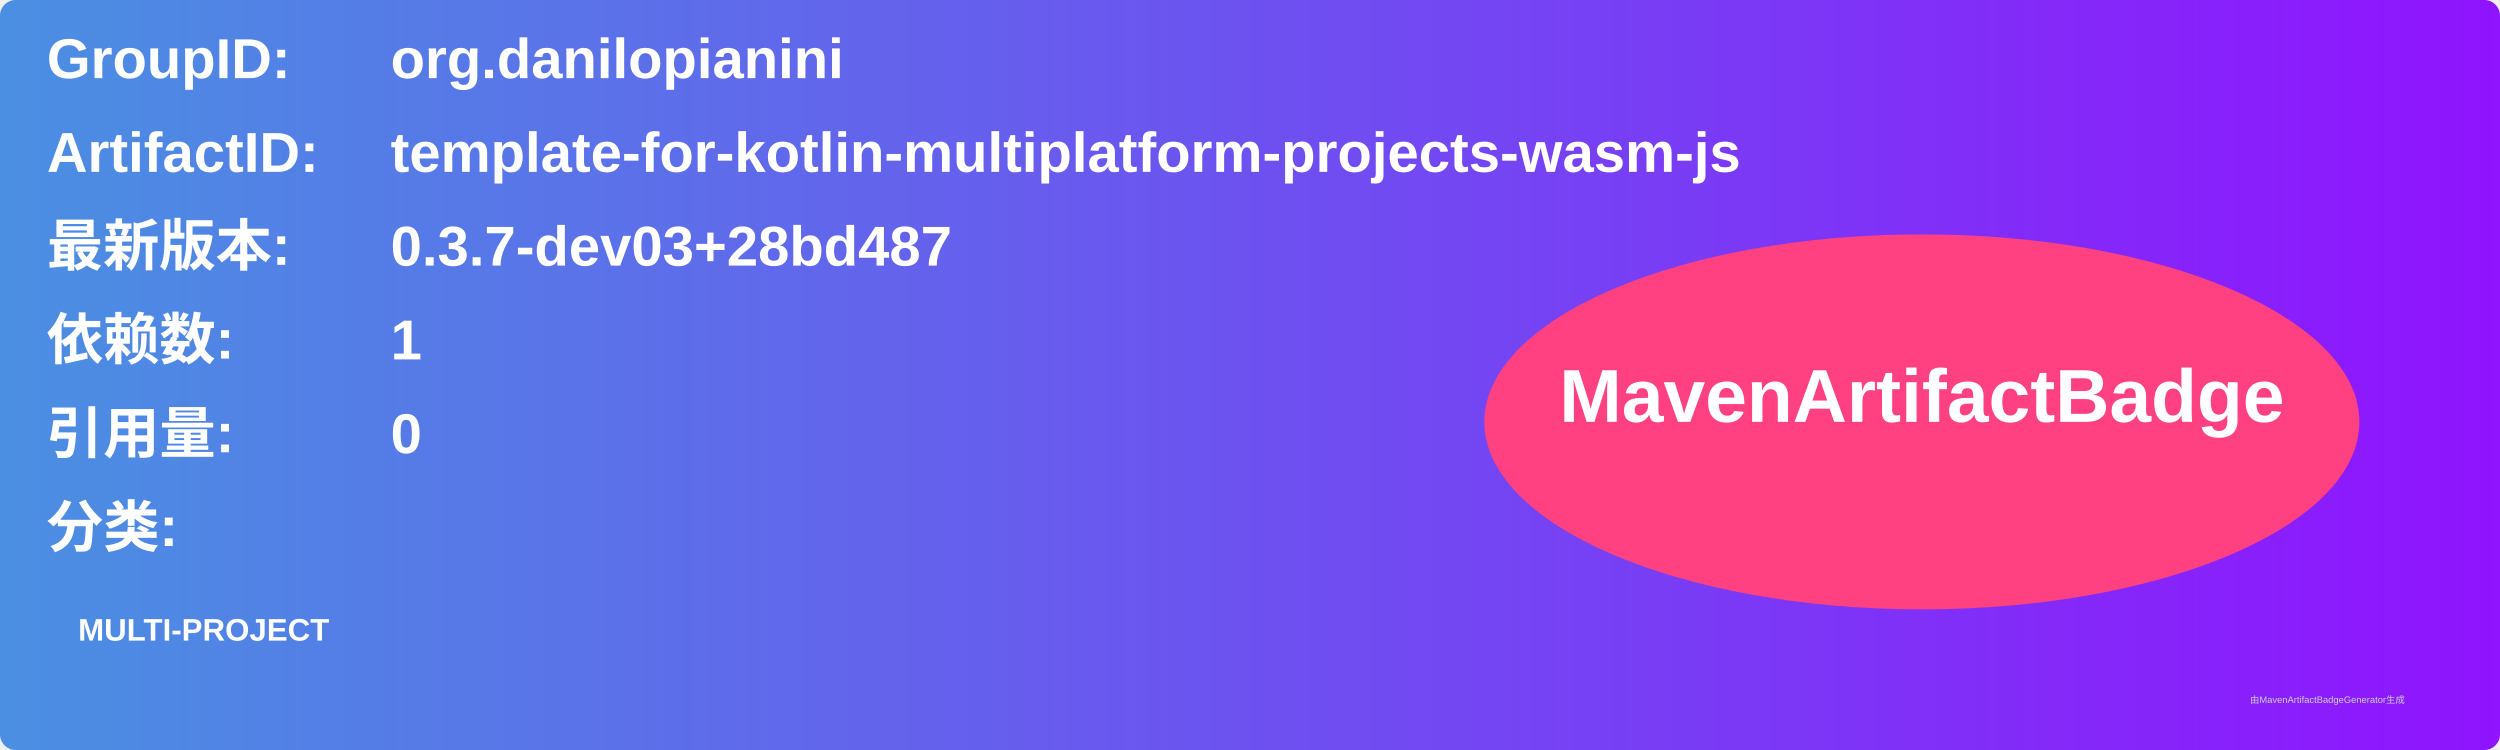
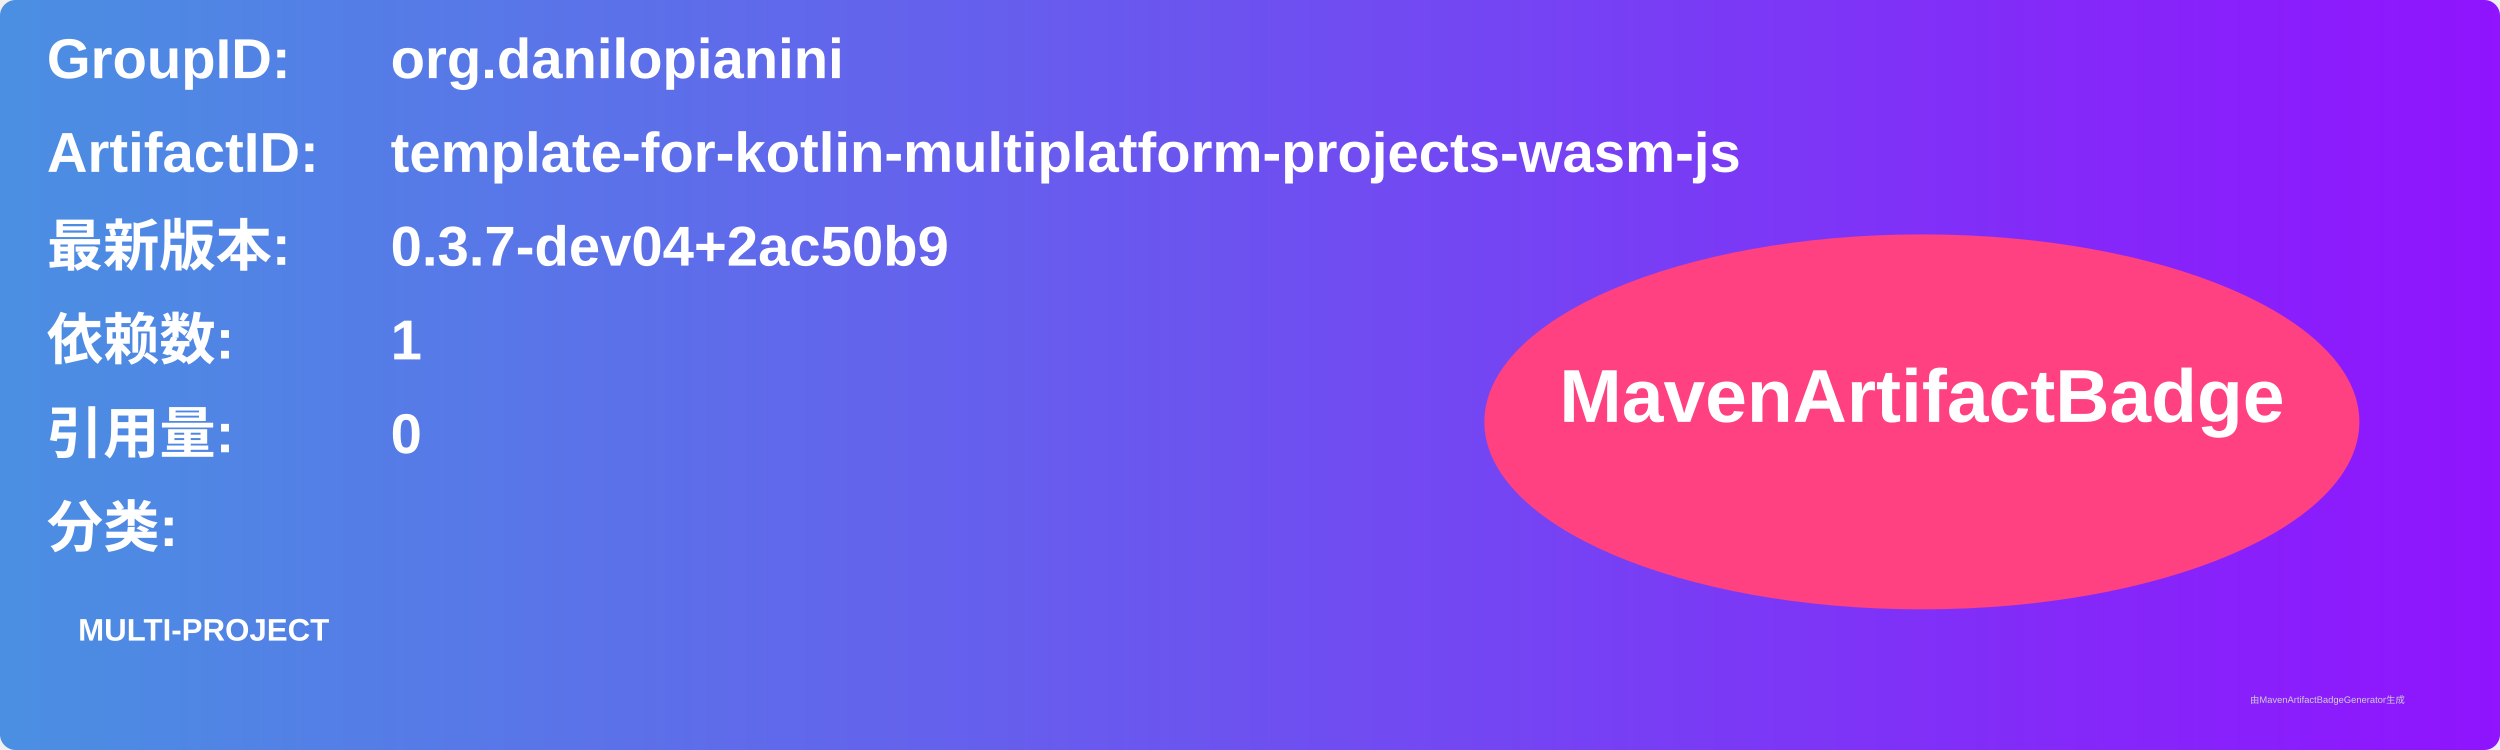
<svg xmlns="http://www.w3.org/2000/svg" width="800" height="240" viewBox="0 0 800 240">
  <linearGradient id="grad" x1="0%" y1="0%" x2="100%" y2="0%">
    <stop offset="0%" stop-color="#4a90e2" />
    <stop offset="100%" stop-color="#9013fe" />
  </linearGradient>
  <rect width="100%" height="100%" rx="5" ry="5" fill="url(#grad)" />
  <g transform="translate(15, 15)">
    <text x="0" y="10" font-family="Arial" font-size="18" fill="white" font-weight="bold" width="260">GroupID:</text>
    <text x="110" y="10" font-family="Arial" font-size="18" fill="white" font-weight="bold" width="460">org.danilopianini</text>
    <text x="0" y="40" font-family="Arial" font-size="18" fill="white" font-weight="bold" width="260">ArtifactID:</text>
    <text x="110" y="40" font-family="Arial" font-size="18" fill="white" font-weight="bold" width="460">template-for-kotlin-multiplatform-projects-wasm-js</text>
    <text x="0" y="70" font-family="Arial" font-size="18" fill="white" font-weight="bold">最新版本:</text>
    <text x="110" y="70" font-family="Arial" font-size="18" fill="white" font-weight="bold">
-       <tspan font-weight="bold">0.3.7-dev03+28bd487</tspan>
+       <tspan font-weight="bold">0.3.7-dev04+2ac50b9</tspan>
    </text>
    <text x="0" y="100" font-family="Arial" font-size="18" fill="white" font-weight="bold">依赖数: </text>
    <text x="110" y="100" font-family="Arial" font-size="18" fill="white">
      <tspan font-weight="bold">1</tspan>
    </text>
    <text x="0" y="130" font-family="Arial" font-size="18" fill="white" font-weight="bold">引用量: </text>
    <text x="110" y="130" font-family="Arial" font-size="18" fill="white">
      <tspan font-weight="bold">0</tspan>
    </text>
    <text x="0" y="160" font-family="Arial" font-size="18" fill="white" font-weight="bold">分类:</text>
    <text x="10" y="190" font-family="Arial" font-size="10" fill="white">
      <tspan font-weight="bold">MULTI-PROJECT</tspan>
    </text>
    <ellipse cx="600" cy="120" rx="140" ry="60" fill="#ff4081" />
    <text x="600" y="120" text-anchor="middle" font-family="Arial" font-size="24" fill="white" font-weight="bold">MavenArtifactBadge</text>
  </g>
  <text x="720" y="225" font-family="Arial" font-size="3" fill="#d0d0d0">由MavenArtifactBadgeGenerator生成</text>
</svg>
